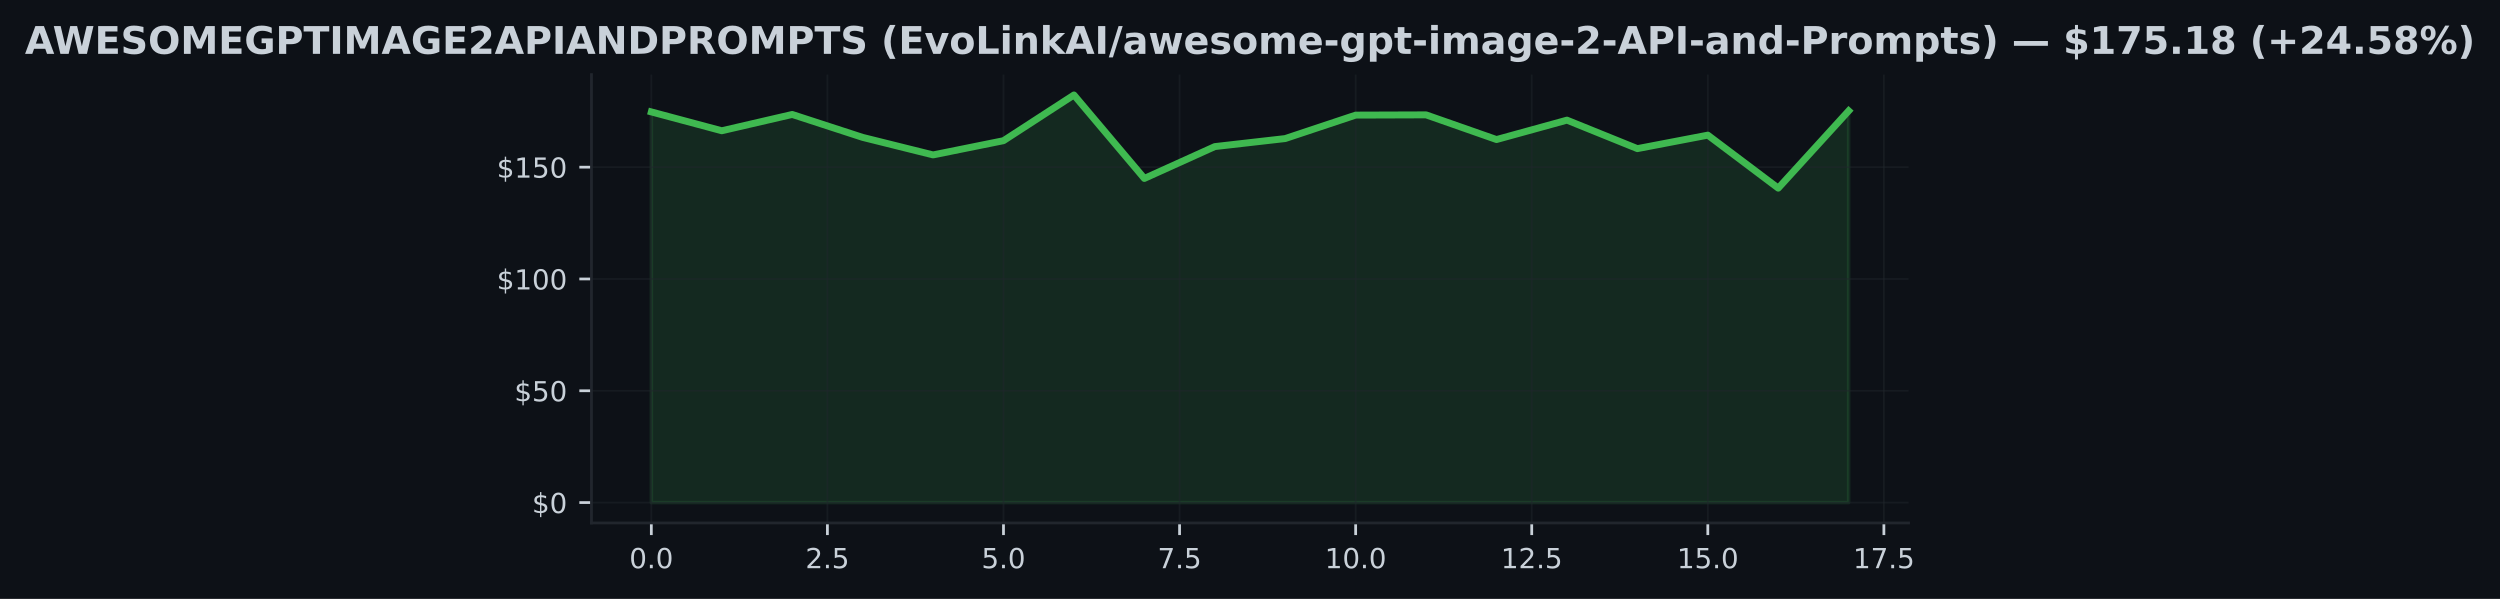
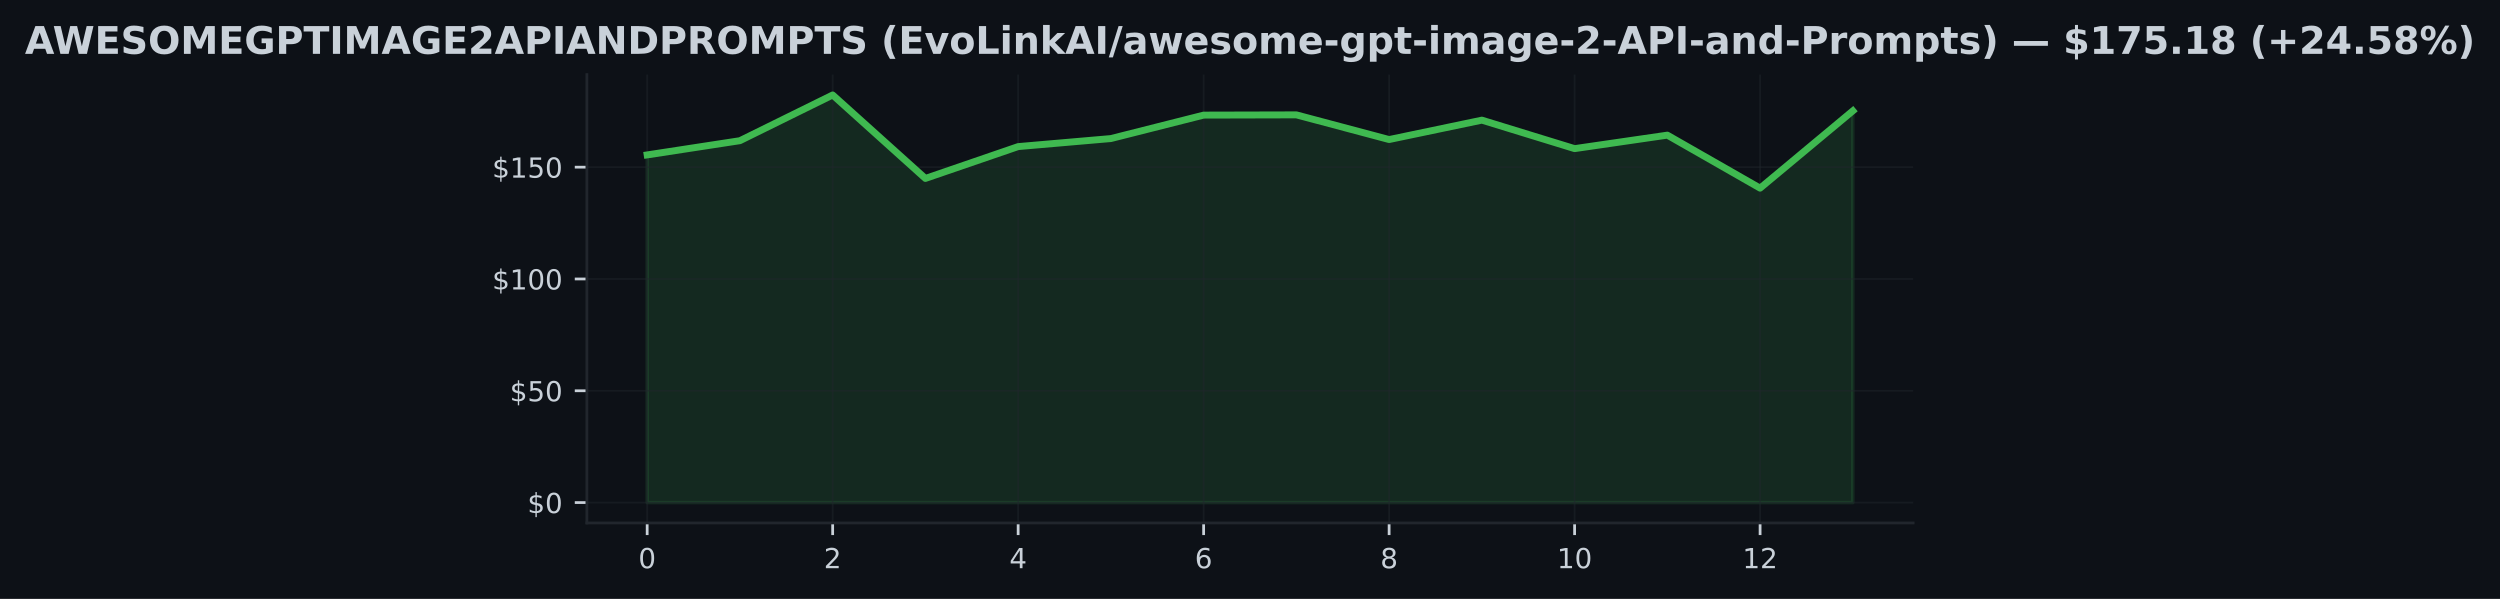
<svg xmlns="http://www.w3.org/2000/svg" xmlns:xlink="http://www.w3.org/1999/xlink" width="722.427pt" height="173.061pt" viewBox="0 0 722.427 173.061" version="1.1">
  <defs>
    <style type="text/css">*{stroke-linejoin: round; stroke-linecap: butt}</style>
  </defs>
  <g id="figure_1">
    <g id="patch_1">
      <path d="M 0 173.061  L 722.427 173.061  L 722.427 0  L 0 0  z " style="fill: #0d1117" />
    </g>
    <g id="axes_1">
      <g id="patch_2">
-         <path d="M 170.915 151.118  L 551.512 151.118  L 551.512 21.558  L 170.915 21.558  z " style="fill: #0d1117" />
+         <path d="M 169.594 151.118  L 552.834 151.118  L 552.834 21.558  L 169.594 21.558  z " style="fill: #0d1117" />
      </g>
      <g id="FillBetweenPolyCollection_1">
        <defs>
-           <path id="m574d845513" d="M 188.215 -27.832  L 188.215 -140.722  L 208.568 -135.275  L 228.921 -139.985  L 249.273 -133.362  L 269.626 -128.296  L 289.979 -132.406  L 310.332 -145.613  L 330.684 -121.499  L 351.037 -130.7  L 371.39 -133.02  L 391.743 -139.798  L 412.095 -139.869  L 432.448 -132.735  L 452.801 -138.344  L 473.154 -130.112  L 493.506 -134.008  L 513.859 -118.694  L 534.212 -141.026  L 534.212 -27.832  L 534.212 -27.832  L 513.859 -27.832  L 493.506 -27.832  L 473.154 -27.832  L 452.801 -27.832  L 432.448 -27.832  L 412.095 -27.832  L 391.743 -27.832  L 371.39 -27.832  L 351.037 -27.832  L 330.684 -27.832  L 310.332 -27.832  L 289.979 -27.832  L 269.626 -27.832  L 249.273 -27.832  L 228.921 -27.832  L 208.568 -27.832  L 188.215 -27.832  z " style="stroke: #3fb950; stroke-opacity: 0.15" />
+           <path id="ma0d5078323" d="M 187.014 -27.832  L 187.014 -128.296  L 213.814 -132.406  L 240.614 -145.613  L 267.414 -121.499  L 294.214 -130.7  L 321.014 -133.02  L 347.814 -139.798  L 374.614 -139.869  L 401.414 -132.735  L 428.214 -138.344  L 455.014 -130.112  L 481.814 -134.008  L 508.614 -118.694  L 535.414 -141.026  L 535.414 -27.832  L 535.414 -27.832  L 508.614 -27.832  L 481.814 -27.832  L 455.014 -27.832  L 428.214 -27.832  L 401.414 -27.832  L 374.614 -27.832  L 347.814 -27.832  L 321.014 -27.832  L 294.214 -27.832  L 267.414 -27.832  L 240.614 -27.832  L 213.814 -27.832  L 187.014 -27.832  z " style="stroke: #3fb950; stroke-opacity: 0.15" />
        </defs>
-         <g clip-path="url(#p01e7128c75)">
-           <use xlink:href="#m574d845513" x="0" y="173.061" style="fill: #3fb950; fill-opacity: 0.15; stroke: #3fb950; stroke-opacity: 0.15" />
+         <g clip-path="url(#pa014345c99)">
+           <use xlink:href="#ma0d5078323" x="0" y="173.061" style="fill: #3fb950; fill-opacity: 0.15; stroke: #3fb950; stroke-opacity: 0.15" />
        </g>
      </g>
      <g id="matplotlib.axis_1">
        <g id="xtick_1">
          <g id="line2d_1">
-             <path d="M 188.215 151.118  L 188.215 21.558  " clip-path="url(#p01e7128c75)" style="fill: none; stroke: #21262d; stroke-opacity: 0.5; stroke-width: 0.5; stroke-linecap: square" />
+             <path d="M 187.014 151.118  L 187.014 21.558  " clip-path="url(#pa014345c99)" style="fill: none; stroke: #21262d; stroke-opacity: 0.5; stroke-width: 0.5; stroke-linecap: square" />
          </g>
          <g id="line2d_2">
            <defs>
-               <path id="m435572d155" d="M 0 0  L 0 3.5  " style="stroke: #c9d1d9; stroke-width: 0.8" />
+               <path id="m5676619107" d="M 0 0  L 0 3.5  " style="stroke: #c9d1d9; stroke-width: 0.8" />
            </defs>
            <g>
-               <use xlink:href="#m435572d155" x="188.215" y="151.118" style="fill: #c9d1d9; stroke: #c9d1d9; stroke-width: 0.8" />
+               <use xlink:href="#m5676619107" x="187.014" y="151.118" style="fill: #c9d1d9; stroke: #c9d1d9; stroke-width: 0.8" />
            </g>
          </g>
          <g id="text_1">
-             <g style="fill: #c9d1d9" transform="translate(181.8539 164.197) scale(0.08 -0.08)">
+             <g style="fill: #c9d1d9" transform="translate(184.4685 164.197) scale(0.08 -0.08)">
              <defs>
                <path id="DejaVuSans-30" d="M 2034 4250  Q 1547 4250 1301 3770  Q 1056 3291 1056 2328  Q 1056 1369 1301 889  Q 1547 409 2034 409  Q 2525 409 2770 889  Q 3016 1369 3016 2328  Q 3016 3291 2770 3770  Q 2525 4250 2034 4250  z M 2034 4750  Q 2819 4750 3233 4129  Q 3647 3509 3647 2328  Q 3647 1150 3233 529  Q 2819 -91 2034 -91  Q 1250 -91 836 529  Q 422 1150 422 2328  Q 422 3509 836 4129  Q 1250 4750 2034 4750  z " transform="scale(0.015625)" />
-                 <path id="DejaVuSans-2e" d="M 684 794  L 1344 794  L 1344 0  L 684 0  L 684 794  z " transform="scale(0.015625)" />
              </defs>
              <use xlink:href="#DejaVuSans-30" />
-               <use xlink:href="#DejaVuSans-2e" transform="translate(63.62305 0)" />
-               <use xlink:href="#DejaVuSans-30" transform="translate(95.41016 0)" />
            </g>
          </g>
        </g>
        <g id="xtick_2">
          <g id="line2d_3">
-             <path d="M 239.097 151.118  L 239.097 21.558  " clip-path="url(#p01e7128c75)" style="fill: none; stroke: #21262d; stroke-opacity: 0.5; stroke-width: 0.5; stroke-linecap: square" />
+             <path d="M 240.614 151.118  L 240.614 21.558  " clip-path="url(#pa014345c99)" style="fill: none; stroke: #21262d; stroke-opacity: 0.5; stroke-width: 0.5; stroke-linecap: square" />
          </g>
          <g id="line2d_4">
            <g>
-               <use xlink:href="#m435572d155" x="239.097" y="151.118" style="fill: #c9d1d9; stroke: #c9d1d9; stroke-width: 0.8" />
+               <use xlink:href="#m5676619107" x="240.614" y="151.118" style="fill: #c9d1d9; stroke: #c9d1d9; stroke-width: 0.8" />
            </g>
          </g>
          <g id="text_2">
-             <g style="fill: #c9d1d9" transform="translate(232.7358 164.197) scale(0.08 -0.08)">
+             <g style="fill: #c9d1d9" transform="translate(238.0685 164.197) scale(0.08 -0.08)">
              <defs>
                <path id="DejaVuSans-32" d="M 1228 531  L 3431 531  L 3431 0  L 469 0  L 469 531  Q 828 903 1448 1529  Q 2069 2156 2228 2338  Q 2531 2678 2651 2914  Q 2772 3150 2772 3378  Q 2772 3750 2511 3984  Q 2250 4219 1831 4219  Q 1534 4219 1204 4116  Q 875 4013 500 3803  L 500 4441  Q 881 4594 1212 4672  Q 1544 4750 1819 4750  Q 2544 4750 2975 4387  Q 3406 4025 3406 3419  Q 3406 3131 3298 2873  Q 3191 2616 2906 2266  Q 2828 2175 2409 1742  Q 1991 1309 1228 531  z " transform="scale(0.015625)" />
-                 <path id="DejaVuSans-35" d="M 691 4666  L 3169 4666  L 3169 4134  L 1269 4134  L 1269 2991  Q 1406 3038 1543 3061  Q 1681 3084 1819 3084  Q 2600 3084 3056 2656  Q 3513 2228 3513 1497  Q 3513 744 3044 326  Q 2575 -91 1722 -91  Q 1428 -91 1123 -41  Q 819 9 494 109  L 494 744  Q 775 591 1075 516  Q 1375 441 1709 441  Q 2250 441 2565 725  Q 2881 1009 2881 1497  Q 2881 1984 2565 2268  Q 2250 2553 1709 2553  Q 1456 2553 1204 2497  Q 953 2441 691 2322  L 691 4666  z " transform="scale(0.015625)" />
              </defs>
              <use xlink:href="#DejaVuSans-32" />
-               <use xlink:href="#DejaVuSans-2e" transform="translate(63.62305 0)" />
-               <use xlink:href="#DejaVuSans-35" transform="translate(95.41016 0)" />
            </g>
          </g>
        </g>
        <g id="xtick_3">
          <g id="line2d_5">
-             <path d="M 289.979 151.118  L 289.979 21.558  " clip-path="url(#p01e7128c75)" style="fill: none; stroke: #21262d; stroke-opacity: 0.5; stroke-width: 0.5; stroke-linecap: square" />
+             <path d="M 294.214 151.118  L 294.214 21.558  " clip-path="url(#pa014345c99)" style="fill: none; stroke: #21262d; stroke-opacity: 0.5; stroke-width: 0.5; stroke-linecap: square" />
          </g>
          <g id="line2d_6">
            <g>
-               <use xlink:href="#m435572d155" x="289.979" y="151.118" style="fill: #c9d1d9; stroke: #c9d1d9; stroke-width: 0.8" />
+               <use xlink:href="#m5676619107" x="294.214" y="151.118" style="fill: #c9d1d9; stroke: #c9d1d9; stroke-width: 0.8" />
            </g>
          </g>
          <g id="text_3">
-             <g style="fill: #c9d1d9" transform="translate(283.6177 164.197) scale(0.08 -0.08)">
-               <use xlink:href="#DejaVuSans-35" />
-               <use xlink:href="#DejaVuSans-2e" transform="translate(63.62305 0)" />
-               <use xlink:href="#DejaVuSans-30" transform="translate(95.41016 0)" />
+             <g style="fill: #c9d1d9" transform="translate(291.6685 164.197) scale(0.08 -0.08)">
+               <defs>
+                 <path id="DejaVuSans-34" d="M 2419 4116  L 825 1625  L 2419 1625  L 2419 4116  z M 2253 4666  L 3047 4666  L 3047 1625  L 3713 1625  L 3713 1100  L 3047 1100  L 3047 0  L 2419 0  L 2419 1100  L 313 1100  L 313 1709  L 2253 4666  z " transform="scale(0.015625)" />
+               </defs>
+               <use xlink:href="#DejaVuSans-34" />
            </g>
          </g>
        </g>
        <g id="xtick_4">
          <g id="line2d_7">
-             <path d="M 340.861 151.118  L 340.861 21.558  " clip-path="url(#p01e7128c75)" style="fill: none; stroke: #21262d; stroke-opacity: 0.5; stroke-width: 0.5; stroke-linecap: square" />
+             <path d="M 347.814 151.118  L 347.814 21.558  " clip-path="url(#pa014345c99)" style="fill: none; stroke: #21262d; stroke-opacity: 0.5; stroke-width: 0.5; stroke-linecap: square" />
          </g>
          <g id="line2d_8">
            <g>
-               <use xlink:href="#m435572d155" x="340.861" y="151.118" style="fill: #c9d1d9; stroke: #c9d1d9; stroke-width: 0.8" />
+               <use xlink:href="#m5676619107" x="347.814" y="151.118" style="fill: #c9d1d9; stroke: #c9d1d9; stroke-width: 0.8" />
            </g>
          </g>
          <g id="text_4">
-             <g style="fill: #c9d1d9" transform="translate(334.4995 164.197) scale(0.08 -0.08)">
-               <defs>
-                 <path id="DejaVuSans-37" d="M 525 4666  L 3525 4666  L 3525 4397  L 1831 0  L 1172 0  L 2766 4134  L 525 4134  L 525 4666  z " transform="scale(0.015625)" />
-               </defs>
-               <use xlink:href="#DejaVuSans-37" />
-               <use xlink:href="#DejaVuSans-2e" transform="translate(63.62305 0)" />
-               <use xlink:href="#DejaVuSans-35" transform="translate(95.41016 0)" />
+             <g style="fill: #c9d1d9" transform="translate(345.2685 164.197) scale(0.08 -0.08)">
+               <defs>
+                 <path id="DejaVuSans-36" d="M 2113 2584  Q 1688 2584 1439 2293  Q 1191 2003 1191 1497  Q 1191 994 1439 701  Q 1688 409 2113 409  Q 2538 409 2786 701  Q 3034 994 3034 1497  Q 3034 2003 2786 2293  Q 2538 2584 2113 2584  z M 3366 4563  L 3366 3988  Q 3128 4100 2886 4159  Q 2644 4219 2406 4219  Q 1781 4219 1451 3797  Q 1122 3375 1075 2522  Q 1259 2794 1537 2939  Q 1816 3084 2150 3084  Q 2853 3084 3261 2657  Q 3669 2231 3669 1497  Q 3669 778 3244 343  Q 2819 -91 2113 -91  Q 1303 -91 875 529  Q 447 1150 447 2328  Q 447 3434 972 4092  Q 1497 4750 2381 4750  Q 2619 4750 2861 4703  Q 3103 4656 3366 4563  z " transform="scale(0.015625)" />
+               </defs>
+               <use xlink:href="#DejaVuSans-36" />
            </g>
          </g>
        </g>
        <g id="xtick_5">
          <g id="line2d_9">
-             <path d="M 391.743 151.118  L 391.743 21.558  " clip-path="url(#p01e7128c75)" style="fill: none; stroke: #21262d; stroke-opacity: 0.5; stroke-width: 0.5; stroke-linecap: square" />
+             <path d="M 401.414 151.118  L 401.414 21.558  " clip-path="url(#pa014345c99)" style="fill: none; stroke: #21262d; stroke-opacity: 0.5; stroke-width: 0.5; stroke-linecap: square" />
          </g>
          <g id="line2d_10">
            <g>
-               <use xlink:href="#m435572d155" x="391.743" y="151.118" style="fill: #c9d1d9; stroke: #c9d1d9; stroke-width: 0.8" />
+               <use xlink:href="#m5676619107" x="401.414" y="151.118" style="fill: #c9d1d9; stroke: #c9d1d9; stroke-width: 0.8" />
            </g>
          </g>
          <g id="text_5">
-             <g style="fill: #c9d1d9" transform="translate(382.8364 164.197) scale(0.08 -0.08)">
+             <g style="fill: #c9d1d9" transform="translate(398.8685 164.197) scale(0.08 -0.08)">
+               <defs>
+                 <path id="DejaVuSans-38" d="M 2034 2216  Q 1584 2216 1326 1975  Q 1069 1734 1069 1313  Q 1069 891 1326 650  Q 1584 409 2034 409  Q 2484 409 2743 651  Q 3003 894 3003 1313  Q 3003 1734 2745 1975  Q 2488 2216 2034 2216  z M 1403 2484  Q 997 2584 770 2862  Q 544 3141 544 3541  Q 544 4100 942 4425  Q 1341 4750 2034 4750  Q 2731 4750 3128 4425  Q 3525 4100 3525 3541  Q 3525 3141 3298 2862  Q 3072 2584 2669 2484  Q 3125 2378 3379 2068  Q 3634 1759 3634 1313  Q 3634 634 3220 271  Q 2806 -91 2034 -91  Q 1263 -91 848 271  Q 434 634 434 1313  Q 434 1759 690 2068  Q 947 2378 1403 2484  z M 1172 3481  Q 1172 3119 1398 2916  Q 1625 2713 2034 2713  Q 2441 2713 2670 2916  Q 2900 3119 2900 3481  Q 2900 3844 2670 4047  Q 2441 4250 2034 4250  Q 1625 4250 1398 4047  Q 1172 3844 1172 3481  z " transform="scale(0.015625)" />
+               </defs>
+               <use xlink:href="#DejaVuSans-38" />
+             </g>
+           </g>
+         </g>
+         <g id="xtick_6">
+           <g id="line2d_11">
+             <path d="M 455.014 151.118  L 455.014 21.558  " clip-path="url(#pa014345c99)" style="fill: none; stroke: #21262d; stroke-opacity: 0.5; stroke-width: 0.5; stroke-linecap: square" />
+           </g>
+           <g id="line2d_12">
+             <g>
+               <use xlink:href="#m5676619107" x="455.014" y="151.118" style="fill: #c9d1d9; stroke: #c9d1d9; stroke-width: 0.8" />
+             </g>
+           </g>
+           <g id="text_6">
+             <g style="fill: #c9d1d9" transform="translate(449.9235 164.197) scale(0.08 -0.08)">
              <defs>
                <path id="DejaVuSans-31" d="M 794 531  L 1825 531  L 1825 4091  L 703 3866  L 703 4441  L 1819 4666  L 2450 4666  L 2450 531  L 3481 531  L 3481 0  L 794 0  L 794 531  z " transform="scale(0.015625)" />
              </defs>
              <use xlink:href="#DejaVuSans-31" />
              <use xlink:href="#DejaVuSans-30" transform="translate(63.62305 0)" />
-               <use xlink:href="#DejaVuSans-2e" transform="translate(127.2461 0)" />
-               <use xlink:href="#DejaVuSans-30" transform="translate(159.0332 0)" />
-             </g>
-           </g>
-         </g>
-         <g id="xtick_6">
-           <g id="line2d_11">
-             <path d="M 442.624 151.118  L 442.624 21.558  " clip-path="url(#p01e7128c75)" style="fill: none; stroke: #21262d; stroke-opacity: 0.5; stroke-width: 0.5; stroke-linecap: square" />
-           </g>
-           <g id="line2d_12">
-             <g>
-               <use xlink:href="#m435572d155" x="442.624" y="151.118" style="fill: #c9d1d9; stroke: #c9d1d9; stroke-width: 0.8" />
-             </g>
-           </g>
-           <g id="text_6">
-             <g style="fill: #c9d1d9" transform="translate(433.7182 164.197) scale(0.08 -0.08)">
+             </g>
+           </g>
+         </g>
+         <g id="xtick_7">
+           <g id="line2d_13">
+             <path d="M 508.614 151.118  L 508.614 21.558  " clip-path="url(#pa014345c99)" style="fill: none; stroke: #21262d; stroke-opacity: 0.5; stroke-width: 0.5; stroke-linecap: square" />
+           </g>
+           <g id="line2d_14">
+             <g>
+               <use xlink:href="#m5676619107" x="508.614" y="151.118" style="fill: #c9d1d9; stroke: #c9d1d9; stroke-width: 0.8" />
+             </g>
+           </g>
+           <g id="text_7">
+             <g style="fill: #c9d1d9" transform="translate(503.5235 164.197) scale(0.08 -0.08)">
              <use xlink:href="#DejaVuSans-31" />
              <use xlink:href="#DejaVuSans-32" transform="translate(63.62305 0)" />
-               <use xlink:href="#DejaVuSans-2e" transform="translate(127.2461 0)" />
-               <use xlink:href="#DejaVuSans-35" transform="translate(159.0332 0)" />
-             </g>
-           </g>
-         </g>
-         <g id="xtick_7">
-           <g id="line2d_13">
-             <path d="M 493.506 151.118  L 493.506 21.558  " clip-path="url(#p01e7128c75)" style="fill: none; stroke: #21262d; stroke-opacity: 0.5; stroke-width: 0.5; stroke-linecap: square" />
-           </g>
-           <g id="line2d_14">
-             <g>
-               <use xlink:href="#m435572d155" x="493.506" y="151.118" style="fill: #c9d1d9; stroke: #c9d1d9; stroke-width: 0.8" />
-             </g>
-           </g>
-           <g id="text_7">
-             <g style="fill: #c9d1d9" transform="translate(484.6001 164.197) scale(0.08 -0.08)">
-               <use xlink:href="#DejaVuSans-31" />
-               <use xlink:href="#DejaVuSans-35" transform="translate(63.62305 0)" />
-               <use xlink:href="#DejaVuSans-2e" transform="translate(127.2461 0)" />
-               <use xlink:href="#DejaVuSans-30" transform="translate(159.0332 0)" />
-             </g>
-           </g>
-         </g>
-         <g id="xtick_8">
-           <g id="line2d_15">
-             <path d="M 544.388 151.118  L 544.388 21.558  " clip-path="url(#p01e7128c75)" style="fill: none; stroke: #21262d; stroke-opacity: 0.5; stroke-width: 0.5; stroke-linecap: square" />
-           </g>
-           <g id="line2d_16">
-             <g>
-               <use xlink:href="#m435572d155" x="544.388" y="151.118" style="fill: #c9d1d9; stroke: #c9d1d9; stroke-width: 0.8" />
-             </g>
-           </g>
-           <g id="text_8">
-             <g style="fill: #c9d1d9" transform="translate(535.482 164.197) scale(0.08 -0.08)">
-               <use xlink:href="#DejaVuSans-31" />
-               <use xlink:href="#DejaVuSans-37" transform="translate(63.62305 0)" />
-               <use xlink:href="#DejaVuSans-2e" transform="translate(127.2461 0)" />
-               <use xlink:href="#DejaVuSans-35" transform="translate(159.0332 0)" />
            </g>
          </g>
        </g>
      </g>
      <g id="matplotlib.axis_2">
        <g id="ytick_1">
-           <g id="line2d_17">
-             <path d="M 170.915 145.229  L 551.512 145.229  " clip-path="url(#p01e7128c75)" style="fill: none; stroke: #21262d; stroke-opacity: 0.5; stroke-width: 0.5; stroke-linecap: square" />
-           </g>
-           <g id="line2d_18">
+           <g id="line2d_15">
+             <path d="M 169.594 145.229  L 552.834 145.229  " clip-path="url(#pa014345c99)" style="fill: none; stroke: #21262d; stroke-opacity: 0.5; stroke-width: 0.5; stroke-linecap: square" />
+           </g>
+           <g id="line2d_16">
            <defs>
-               <path id="m27a4ce17ed" d="M 0 0  L -3.5 0  " style="stroke: #c9d1d9; stroke-width: 0.8" />
+               <path id="m5f243ca59c" d="M 0 0  L -3.5 0  " style="stroke: #c9d1d9; stroke-width: 0.8" />
            </defs>
            <g>
-               <use xlink:href="#m27a4ce17ed" x="170.915" y="145.229" style="fill: #c9d1d9; stroke: #c9d1d9; stroke-width: 0.8" />
-             </g>
-           </g>
-           <g id="text_9">
-             <g style="fill: #c9d1d9" transform="translate(153.7354 148.2686) scale(0.08 -0.08)">
+               <use xlink:href="#m5f243ca59c" x="169.594" y="145.229" style="fill: #c9d1d9; stroke: #c9d1d9; stroke-width: 0.8" />
+             </g>
+           </g>
+           <g id="text_8">
+             <g style="fill: #c9d1d9" transform="translate(152.4135 148.2686) scale(0.08 -0.08)">
              <defs>
                <path id="DejaVuSans-24" d="M 2163 -941  L 1850 -941  L 1847 0  Q 1519 6 1191 76  Q 863 147 531 288  L 531 850  Q 850 650 1176 548  Q 1503 447 1850 444  L 1850 1869  Q 1159 1981 845 2250  Q 531 2519 531 2988  Q 531 3497 872 3790  Q 1213 4084 1850 4128  L 1850 4863  L 2163 4863  L 2163 4138  Q 2453 4125 2725 4076  Q 2997 4028 3256 3944  L 3256 3397  Q 2997 3528 2723 3600  Q 2450 3672 2163 3684  L 2163 2350  Q 2872 2241 3206 1959  Q 3541 1678 3541 1191  Q 3541 663 3186 358  Q 2831 53 2163 6  L 2163 -941  z M 1850 2406  L 1850 3688  Q 1488 3647 1297 3481  Q 1106 3316 1106 3041  Q 1106 2772 1282 2622  Q 1459 2472 1850 2406  z M 2163 1806  L 2163 453  Q 2559 506 2761 678  Q 2963 850 2963 1131  Q 2963 1406 2770 1568  Q 2578 1731 2163 1806  z " transform="scale(0.015625)" />
              </defs>
              <use xlink:href="#DejaVuSans-24" />
              <use xlink:href="#DejaVuSans-30" transform="translate(63.62305 0)" />
            </g>
          </g>
        </g>
        <g id="ytick_2">
-           <g id="line2d_19">
-             <path d="M 170.915 112.921  L 551.512 112.921  " clip-path="url(#p01e7128c75)" style="fill: none; stroke: #21262d; stroke-opacity: 0.5; stroke-width: 0.5; stroke-linecap: square" />
-           </g>
-           <g id="line2d_20">
-             <g>
-               <use xlink:href="#m27a4ce17ed" x="170.915" y="112.921" style="fill: #c9d1d9; stroke: #c9d1d9; stroke-width: 0.8" />
-             </g>
-           </g>
-           <g id="text_10">
-             <g style="fill: #c9d1d9" transform="translate(148.6454 115.9606) scale(0.08 -0.08)">
+           <g id="line2d_17">
+             <path d="M 169.594 112.921  L 552.834 112.921  " clip-path="url(#pa014345c99)" style="fill: none; stroke: #21262d; stroke-opacity: 0.5; stroke-width: 0.5; stroke-linecap: square" />
+           </g>
+           <g id="line2d_18">
+             <g>
+               <use xlink:href="#m5f243ca59c" x="169.594" y="112.921" style="fill: #c9d1d9; stroke: #c9d1d9; stroke-width: 0.8" />
+             </g>
+           </g>
+           <g id="text_9">
+             <g style="fill: #c9d1d9" transform="translate(147.3235 115.9606) scale(0.08 -0.08)">
+               <defs>
+                 <path id="DejaVuSans-35" d="M 691 4666  L 3169 4666  L 3169 4134  L 1269 4134  L 1269 2991  Q 1406 3038 1543 3061  Q 1681 3084 1819 3084  Q 2600 3084 3056 2656  Q 3513 2228 3513 1497  Q 3513 744 3044 326  Q 2575 -91 1722 -91  Q 1428 -91 1123 -41  Q 819 9 494 109  L 494 744  Q 775 591 1075 516  Q 1375 441 1709 441  Q 2250 441 2565 725  Q 2881 1009 2881 1497  Q 2881 1984 2565 2268  Q 2250 2553 1709 2553  Q 1456 2553 1204 2497  Q 953 2441 691 2322  L 691 4666  z " transform="scale(0.015625)" />
+               </defs>
              <use xlink:href="#DejaVuSans-24" />
              <use xlink:href="#DejaVuSans-35" transform="translate(63.62305 0)" />
              <use xlink:href="#DejaVuSans-30" transform="translate(127.2461 0)" />
            </g>
          </g>
        </g>
        <g id="ytick_3">
-           <g id="line2d_21">
-             <path d="M 170.915 80.613  L 551.512 80.613  " clip-path="url(#p01e7128c75)" style="fill: none; stroke: #21262d; stroke-opacity: 0.5; stroke-width: 0.5; stroke-linecap: square" />
-           </g>
-           <g id="line2d_22">
-             <g>
-               <use xlink:href="#m27a4ce17ed" x="170.915" y="80.613" style="fill: #c9d1d9; stroke: #c9d1d9; stroke-width: 0.8" />
-             </g>
-           </g>
-           <g id="text_11">
-             <g style="fill: #c9d1d9" transform="translate(143.5554 83.65269) scale(0.08 -0.08)">
+           <g id="line2d_19">
+             <path d="M 169.594 80.613  L 552.834 80.613  " clip-path="url(#pa014345c99)" style="fill: none; stroke: #21262d; stroke-opacity: 0.5; stroke-width: 0.5; stroke-linecap: square" />
+           </g>
+           <g id="line2d_20">
+             <g>
+               <use xlink:href="#m5f243ca59c" x="169.594" y="80.613" style="fill: #c9d1d9; stroke: #c9d1d9; stroke-width: 0.8" />
+             </g>
+           </g>
+           <g id="text_10">
+             <g style="fill: #c9d1d9" transform="translate(142.2335 83.65269) scale(0.08 -0.08)">
              <use xlink:href="#DejaVuSans-24" />
              <use xlink:href="#DejaVuSans-31" transform="translate(63.62305 0)" />
              <use xlink:href="#DejaVuSans-30" transform="translate(127.2461 0)" />
              <use xlink:href="#DejaVuSans-30" transform="translate(190.8691 0)" />
            </g>
          </g>
        </g>
        <g id="ytick_4">
-           <g id="line2d_23">
-             <path d="M 170.915 48.305  L 551.512 48.305  " clip-path="url(#p01e7128c75)" style="fill: none; stroke: #21262d; stroke-opacity: 0.5; stroke-width: 0.5; stroke-linecap: square" />
-           </g>
-           <g id="line2d_24">
-             <g>
-               <use xlink:href="#m27a4ce17ed" x="170.915" y="48.305" style="fill: #c9d1d9; stroke: #c9d1d9; stroke-width: 0.8" />
-             </g>
-           </g>
-           <g id="text_12">
-             <g style="fill: #c9d1d9" transform="translate(143.5554 51.34475) scale(0.08 -0.08)">
+           <g id="line2d_21">
+             <path d="M 169.594 48.305  L 552.834 48.305  " clip-path="url(#pa014345c99)" style="fill: none; stroke: #21262d; stroke-opacity: 0.5; stroke-width: 0.5; stroke-linecap: square" />
+           </g>
+           <g id="line2d_22">
+             <g>
+               <use xlink:href="#m5f243ca59c" x="169.594" y="48.305" style="fill: #c9d1d9; stroke: #c9d1d9; stroke-width: 0.8" />
+             </g>
+           </g>
+           <g id="text_11">
+             <g style="fill: #c9d1d9" transform="translate(142.2335 51.34475) scale(0.08 -0.08)">
              <use xlink:href="#DejaVuSans-24" />
              <use xlink:href="#DejaVuSans-31" transform="translate(63.62305 0)" />
              <use xlink:href="#DejaVuSans-35" transform="translate(127.2461 0)" />
              <use xlink:href="#DejaVuSans-30" transform="translate(190.8691 0)" />
            </g>
          </g>
        </g>
      </g>
-       <g id="line2d_25">
-         <path d="M 188.215 32.339  L 208.568 37.786  L 228.921 33.075  L 249.273 39.699  L 269.626 44.764  L 289.979 40.655  L 310.332 27.447  L 330.684 51.562  L 351.037 42.361  L 371.39 40.041  L 391.743 33.263  L 412.095 33.192  L 432.448 40.325  L 452.801 34.717  L 473.154 42.949  L 493.506 39.052  L 513.859 54.366  L 534.212 32.035  " clip-path="url(#p01e7128c75)" style="fill: none; stroke: #3fb950; stroke-width: 2; stroke-linecap: square" />
+       <g id="line2d_23">
+         <path d="M 187.014 44.764  L 213.814 40.655  L 240.614 27.447  L 267.414 51.562  L 294.214 42.361  L 321.014 40.041  L 347.814 33.263  L 374.614 33.192  L 401.414 40.325  L 428.214 34.717  L 455.014 42.949  L 481.814 39.052  L 508.614 54.366  L 535.414 32.035  " clip-path="url(#pa014345c99)" style="fill: none; stroke: #3fb950; stroke-width: 2; stroke-linecap: square" />
      </g>
      <g id="patch_3">
-         <path d="M 170.915 151.118  L 170.915 21.558  " style="fill: none; stroke: #21262d; stroke-width: 0.8; stroke-linejoin: miter; stroke-linecap: square" />
+         <path d="M 169.594 151.118  L 169.594 21.558  " style="fill: none; stroke: #21262d; stroke-width: 0.8; stroke-linejoin: miter; stroke-linecap: square" />
      </g>
      <g id="patch_4">
-         <path d="M 170.915 151.118  L 551.512 151.118  " style="fill: none; stroke: #21262d; stroke-width: 0.8; stroke-linejoin: miter; stroke-linecap: square" />
-       </g>
-       <g id="text_13">
+         <path d="M 169.594 151.118  L 552.834 151.118  " style="fill: none; stroke: #21262d; stroke-width: 0.8; stroke-linejoin: miter; stroke-linecap: square" />
+       </g>
+       <g id="text_12">
        <g style="fill: #c9d1d9" transform="translate(7.2 15.55828) scale(0.11 -0.11)">
          <defs>
            <path id="DejaVuSans-Bold-41" d="M 3419 850  L 1538 850  L 1241 0  L 31 0  L 1759 4666  L 3194 4666  L 4922 0  L 3713 0  L 3419 850  z M 1838 1716  L 3116 1716  L 2478 3572  L 1838 1716  z " transform="scale(0.015625)" />
            <path id="DejaVuSans-Bold-57" d="M 191 4666  L 1344 4666  L 2150 1275  L 2950 4666  L 4109 4666  L 4909 1275  L 5716 4666  L 6859 4666  L 5759 0  L 4372 0  L 3525 3547  L 2688 0  L 1300 0  L 191 4666  z " transform="scale(0.015625)" />
            <path id="DejaVuSans-Bold-45" d="M 588 4666  L 3834 4666  L 3834 3756  L 1791 3756  L 1791 2888  L 3713 2888  L 3713 1978  L 1791 1978  L 1791 909  L 3903 909  L 3903 0  L 588 0  L 588 4666  z " transform="scale(0.015625)" />
            <path id="DejaVuSans-Bold-53" d="M 3834 4519  L 3834 3531  Q 3450 3703 3084 3790  Q 2719 3878 2394 3878  Q 1963 3878 1756 3759  Q 1550 3641 1550 3391  Q 1550 3203 1689 3098  Q 1828 2994 2194 2919  L 2706 2816  Q 3484 2659 3812 2340  Q 4141 2022 4141 1434  Q 4141 663 3683 286  Q 3225 -91 2284 -91  Q 1841 -91 1394 -6  Q 947 78 500 244  L 500 1259  Q 947 1022 1364 901  Q 1781 781 2169 781  Q 2563 781 2772 912  Q 2981 1044 2981 1288  Q 2981 1506 2839 1625  Q 2697 1744 2272 1838  L 1806 1941  Q 1106 2091 782 2419  Q 459 2747 459 3303  Q 459 4000 909 4375  Q 1359 4750 2203 4750  Q 2588 4750 2994 4692  Q 3400 4634 3834 4519  z " transform="scale(0.015625)" />
            <path id="DejaVuSans-Bold-4f" d="M 2719 3878  Q 2169 3878 1866 3472  Q 1563 3066 1563 2328  Q 1563 1594 1866 1187  Q 2169 781 2719 781  Q 3272 781 3575 1187  Q 3878 1594 3878 2328  Q 3878 3066 3575 3472  Q 3272 3878 2719 3878  z M 2719 4750  Q 3844 4750 4481 4106  Q 5119 3463 5119 2328  Q 5119 1197 4481 553  Q 3844 -91 2719 -91  Q 1597 -91 958 553  Q 319 1197 319 2328  Q 319 3463 958 4106  Q 1597 4750 2719 4750  z " transform="scale(0.015625)" />
            <path id="DejaVuSans-Bold-4d" d="M 588 4666  L 2119 4666  L 3181 2169  L 4250 4666  L 5778 4666  L 5778 0  L 4641 0  L 4641 3413  L 3566 897  L 2803 897  L 1728 3413  L 1728 0  L 588 0  L 588 4666  z " transform="scale(0.015625)" />
            <path id="DejaVuSans-Bold-47" d="M 4781 347  Q 4331 128 3847 18  Q 3363 -91 2847 -91  Q 1681 -91 1000 561  Q 319 1213 319 2328  Q 319 3456 1012 4103  Q 1706 4750 2913 4750  Q 3378 4750 3804 4662  Q 4231 4575 4609 4403  L 4609 3438  Q 4219 3659 3833 3768  Q 3447 3878 3059 3878  Q 2341 3878 1952 3476  Q 1563 3075 1563 2328  Q 1563 1588 1938 1184  Q 2313 781 3003 781  Q 3191 781 3352 804  Q 3513 828 3641 878  L 3641 1784  L 2906 1784  L 2906 2591  L 4781 2591  L 4781 347  z " transform="scale(0.015625)" />
            <path id="DejaVuSans-Bold-50" d="M 588 4666  L 2584 4666  Q 3475 4666 3951 4270  Q 4428 3875 4428 3144  Q 4428 2409 3951 2014  Q 3475 1619 2584 1619  L 1791 1619  L 1791 0  L 588 0  L 588 4666  z M 1791 3794  L 1791 2491  L 2456 2491  Q 2806 2491 2997 2661  Q 3188 2831 3188 3144  Q 3188 3456 2997 3625  Q 2806 3794 2456 3794  L 1791 3794  z " transform="scale(0.015625)" />
            <path id="DejaVuSans-Bold-54" d="M 31 4666  L 4331 4666  L 4331 3756  L 2784 3756  L 2784 0  L 1581 0  L 1581 3756  L 31 3756  L 31 4666  z " transform="scale(0.015625)" />
            <path id="DejaVuSans-Bold-49" d="M 588 4666  L 1791 4666  L 1791 0  L 588 0  L 588 4666  z " transform="scale(0.015625)" />
            <path id="DejaVuSans-Bold-32" d="M 1844 884  L 3897 884  L 3897 0  L 506 0  L 506 884  L 2209 2388  Q 2438 2594 2547 2791  Q 2656 2988 2656 3200  Q 2656 3528 2436 3728  Q 2216 3928 1850 3928  Q 1569 3928 1234 3808  Q 900 3688 519 3450  L 519 4475  Q 925 4609 1322 4679  Q 1719 4750 2100 4750  Q 2938 4750 3402 4381  Q 3866 4013 3866 3353  Q 3866 2972 3669 2642  Q 3472 2313 2841 1759  L 1844 884  z " transform="scale(0.015625)" />
            <path id="DejaVuSans-Bold-4e" d="M 588 4666  L 1931 4666  L 3628 1466  L 3628 4666  L 4769 4666  L 4769 0  L 3425 0  L 1728 3200  L 1728 0  L 588 0  L 588 4666  z " transform="scale(0.015625)" />
            <path id="DejaVuSans-Bold-44" d="M 1791 3756  L 1791 909  L 2222 909  Q 2959 909 3348 1275  Q 3738 1641 3738 2338  Q 3738 3031 3350 3393  Q 2963 3756 2222 3756  L 1791 3756  z M 588 4666  L 1856 4666  Q 2919 4666 3439 4514  Q 3959 4363 4331 4000  Q 4659 3684 4818 3271  Q 4978 2859 4978 2338  Q 4978 1809 4818 1395  Q 4659 981 4331 666  Q 3956 303 3431 151  Q 2906 0 1856 0  L 588 0  L 588 4666  z " transform="scale(0.015625)" />
            <path id="DejaVuSans-Bold-52" d="M 2297 2597  Q 2675 2597 2839 2737  Q 3003 2878 3003 3200  Q 3003 3519 2839 3656  Q 2675 3794 2297 3794  L 1791 3794  L 1791 2597  L 2297 2597  z M 1791 1766  L 1791 0  L 588 0  L 588 4666  L 2425 4666  Q 3347 4666 3776 4356  Q 4206 4047 4206 3378  Q 4206 2916 3982 2619  Q 3759 2322 3309 2181  Q 3556 2125 3751 1926  Q 3947 1728 4147 1325  L 4800 0  L 3519 0  L 2950 1159  Q 2778 1509 2601 1637  Q 2425 1766 2131 1766  L 1791 1766  z " transform="scale(0.015625)" />
            <path id="DejaVuSans-Bold-20" transform="scale(0.015625)" />
            <path id="DejaVuSans-Bold-28" d="M 2413 -844  L 1484 -844  Q 1006 -72 778 623  Q 550 1319 550 2003  Q 550 2688 779 3389  Q 1009 4091 1484 4856  L 2413 4856  Q 2013 4116 1813 3408  Q 1613 2700 1613 2009  Q 1613 1319 1811 609  Q 2009 -100 2413 -844  z " transform="scale(0.015625)" />
            <path id="DejaVuSans-Bold-76" d="M 97 3500  L 1216 3500  L 2088 1081  L 2956 3500  L 4078 3500  L 2700 0  L 1472 0  L 97 3500  z " transform="scale(0.015625)" />
            <path id="DejaVuSans-Bold-6f" d="M 2203 2784  Q 1831 2784 1636 2517  Q 1441 2250 1441 1747  Q 1441 1244 1636 976  Q 1831 709 2203 709  Q 2569 709 2762 976  Q 2956 1244 2956 1747  Q 2956 2250 2762 2517  Q 2569 2784 2203 2784  z M 2203 3584  Q 3106 3584 3614 3096  Q 4122 2609 4122 1747  Q 4122 884 3614 396  Q 3106 -91 2203 -91  Q 1297 -91 786 396  Q 275 884 275 1747  Q 275 2609 786 3096  Q 1297 3584 2203 3584  z " transform="scale(0.015625)" />
            <path id="DejaVuSans-Bold-4c" d="M 588 4666  L 1791 4666  L 1791 909  L 3903 909  L 3903 0  L 588 0  L 588 4666  z " transform="scale(0.015625)" />
            <path id="DejaVuSans-Bold-69" d="M 538 3500  L 1656 3500  L 1656 0  L 538 0  L 538 3500  z M 538 4863  L 1656 4863  L 1656 3950  L 538 3950  L 538 4863  z " transform="scale(0.015625)" />
            <path id="DejaVuSans-Bold-6e" d="M 4056 2131  L 4056 0  L 2931 0  L 2931 347  L 2931 1631  Q 2931 2084 2911 2256  Q 2891 2428 2841 2509  Q 2775 2619 2662 2680  Q 2550 2741 2406 2741  Q 2056 2741 1856 2470  Q 1656 2200 1656 1722  L 1656 0  L 538 0  L 538 3500  L 1656 3500  L 1656 2988  Q 1909 3294 2193 3439  Q 2478 3584 2822 3584  Q 3428 3584 3742 3212  Q 4056 2841 4056 2131  z " transform="scale(0.015625)" />
            <path id="DejaVuSans-Bold-6b" d="M 538 4863  L 1656 4863  L 1656 2216  L 2944 3500  L 4244 3500  L 2534 1894  L 4378 0  L 3022 0  L 1656 1459  L 1656 0  L 538 0  L 538 4863  z " transform="scale(0.015625)" />
            <path id="DejaVuSans-Bold-2f" d="M 1644 4666  L 2338 4666  L 691 -594  L 0 -594  L 1644 4666  z " transform="scale(0.015625)" />
            <path id="DejaVuSans-Bold-61" d="M 2106 1575  Q 1756 1575 1579 1456  Q 1403 1338 1403 1106  Q 1403 894 1545 773  Q 1688 653 1941 653  Q 2256 653 2472 879  Q 2688 1106 2688 1447  L 2688 1575  L 2106 1575  z M 3816 1997  L 3816 0  L 2688 0  L 2688 519  Q 2463 200 2181 54  Q 1900 -91 1497 -91  Q 953 -91 614 226  Q 275 544 275 1050  Q 275 1666 698 1953  Q 1122 2241 2028 2241  L 2688 2241  L 2688 2328  Q 2688 2594 2478 2717  Q 2269 2841 1825 2841  Q 1466 2841 1156 2769  Q 847 2697 581 2553  L 581 3406  Q 941 3494 1303 3539  Q 1666 3584 2028 3584  Q 2975 3584 3395 3211  Q 3816 2838 3816 1997  z " transform="scale(0.015625)" />
            <path id="DejaVuSans-Bold-77" d="M 225 3500  L 1313 3500  L 1900 1088  L 2491 3500  L 3425 3500  L 4013 1113  L 4603 3500  L 5691 3500  L 4769 0  L 3547 0  L 2956 2406  L 2369 0  L 1147 0  L 225 3500  z " transform="scale(0.015625)" />
            <path id="DejaVuSans-Bold-65" d="M 4031 1759  L 4031 1441  L 1416 1441  Q 1456 1047 1700 850  Q 1944 653 2381 653  Q 2734 653 3104 758  Q 3475 863 3866 1075  L 3866 213  Q 3469 63 3072 -14  Q 2675 -91 2278 -91  Q 1328 -91 801 392  Q 275 875 275 1747  Q 275 2603 792 3093  Q 1309 3584 2216 3584  Q 3041 3584 3536 3087  Q 4031 2591 4031 1759  z M 2881 2131  Q 2881 2450 2695 2645  Q 2509 2841 2209 2841  Q 1884 2841 1681 2658  Q 1478 2475 1428 2131  L 2881 2131  z " transform="scale(0.015625)" />
            <path id="DejaVuSans-Bold-73" d="M 3272 3391  L 3272 2541  Q 2913 2691 2578 2766  Q 2244 2841 1947 2841  Q 1628 2841 1473 2761  Q 1319 2681 1319 2516  Q 1319 2381 1436 2309  Q 1553 2238 1856 2203  L 2053 2175  Q 2913 2066 3209 1816  Q 3506 1566 3506 1031  Q 3506 472 3093 190  Q 2681 -91 1863 -91  Q 1516 -91 1145 -36  Q 775 19 384 128  L 384 978  Q 719 816 1070 734  Q 1422 653 1784 653  Q 2113 653 2278 743  Q 2444 834 2444 1013  Q 2444 1163 2330 1236  Q 2216 1309 1875 1350  L 1678 1375  Q 931 1469 631 1722  Q 331 1975 331 2491  Q 331 3047 712 3315  Q 1094 3584 1881 3584  Q 2191 3584 2531 3537  Q 2872 3491 3272 3391  z " transform="scale(0.015625)" />
            <path id="DejaVuSans-Bold-6d" d="M 3781 2919  Q 3994 3244 4286 3414  Q 4578 3584 4928 3584  Q 5531 3584 5847 3212  Q 6163 2841 6163 2131  L 6163 0  L 5038 0  L 5038 1825  Q 5041 1866 5042 1909  Q 5044 1953 5044 2034  Q 5044 2406 4934 2573  Q 4825 2741 4581 2741  Q 4263 2741 4089 2478  Q 3916 2216 3909 1719  L 3909 0  L 2784 0  L 2784 1825  Q 2784 2406 2684 2573  Q 2584 2741 2328 2741  Q 2006 2741 1831 2477  Q 1656 2213 1656 1722  L 1656 0  L 531 0  L 531 3500  L 1656 3500  L 1656 2988  Q 1863 3284 2130 3434  Q 2397 3584 2719 3584  Q 3081 3584 3359 3409  Q 3638 3234 3781 2919  z " transform="scale(0.015625)" />
            <path id="DejaVuSans-Bold-2d" d="M 347 2297  L 2309 2297  L 2309 1388  L 347 1388  L 347 2297  z " transform="scale(0.015625)" />
            <path id="DejaVuSans-Bold-67" d="M 2919 594  Q 2688 288 2409 144  Q 2131 0 1766 0  Q 1125 0 706 504  Q 288 1009 288 1791  Q 288 2575 706 3076  Q 1125 3578 1766 3578  Q 2131 3578 2409 3434  Q 2688 3291 2919 2981  L 2919 3500  L 4044 3500  L 4044 353  Q 4044 -491 3511 -936  Q 2978 -1381 1966 -1381  Q 1638 -1381 1331 -1331  Q 1025 -1281 716 -1178  L 716 -306  Q 1009 -475 1290 -558  Q 1572 -641 1856 -641  Q 2406 -641 2662 -400  Q 2919 -159 2919 353  L 2919 594  z M 2181 2772  Q 1834 2772 1640 2515  Q 1447 2259 1447 1791  Q 1447 1309 1634 1061  Q 1822 813 2181 813  Q 2531 813 2725 1069  Q 2919 1325 2919 1791  Q 2919 2259 2725 2515  Q 2531 2772 2181 2772  z " transform="scale(0.015625)" />
            <path id="DejaVuSans-Bold-70" d="M 1656 506  L 1656 -1331  L 538 -1331  L 538 3500  L 1656 3500  L 1656 2988  Q 1888 3294 2169 3439  Q 2450 3584 2816 3584  Q 3463 3584 3878 3070  Q 4294 2556 4294 1747  Q 4294 938 3878 423  Q 3463 -91 2816 -91  Q 2450 -91 2169 54  Q 1888 200 1656 506  z M 2400 2772  Q 2041 2772 1848 2508  Q 1656 2244 1656 1747  Q 1656 1250 1848 986  Q 2041 722 2400 722  Q 2759 722 2948 984  Q 3138 1247 3138 1747  Q 3138 2247 2948 2509  Q 2759 2772 2400 2772  z " transform="scale(0.015625)" />
            <path id="DejaVuSans-Bold-74" d="M 1759 4494  L 1759 3500  L 2913 3500  L 2913 2700  L 1759 2700  L 1759 1216  Q 1759 972 1856 886  Q 1953 800 2241 800  L 2816 800  L 2816 0  L 1856 0  Q 1194 0 917 276  Q 641 553 641 1216  L 641 2700  L 84 2700  L 84 3500  L 641 3500  L 641 4494  L 1759 4494  z " transform="scale(0.015625)" />
            <path id="DejaVuSans-Bold-64" d="M 2919 2988  L 2919 4863  L 4044 4863  L 4044 0  L 2919 0  L 2919 506  Q 2688 197 2409 53  Q 2131 -91 1766 -91  Q 1119 -91 703 423  Q 288 938 288 1747  Q 288 2556 703 3070  Q 1119 3584 1766 3584  Q 2128 3584 2408 3439  Q 2688 3294 2919 2988  z M 2181 722  Q 2541 722 2730 984  Q 2919 1247 2919 1747  Q 2919 2247 2730 2509  Q 2541 2772 2181 2772  Q 1825 2772 1636 2509  Q 1447 2247 1447 1747  Q 1447 1247 1636 984  Q 1825 722 2181 722  z " transform="scale(0.015625)" />
            <path id="DejaVuSans-Bold-72" d="M 3138 2547  Q 2991 2616 2845 2648  Q 2700 2681 2553 2681  Q 2122 2681 1889 2404  Q 1656 2128 1656 1613  L 1656 0  L 538 0  L 538 3500  L 1656 3500  L 1656 2925  Q 1872 3269 2151 3426  Q 2431 3584 2822 3584  Q 2878 3584 2943 3579  Q 3009 3575 3134 3559  L 3138 2547  z " transform="scale(0.015625)" />
            <path id="DejaVuSans-Bold-29" d="M 513 -844  Q 913 -100 1113 609  Q 1313 1319 1313 2009  Q 1313 2700 1113 3408  Q 913 4116 513 4856  L 1441 4856  Q 1916 4091 2145 3389  Q 2375 2688 2375 2003  Q 2375 1319 2147 623  Q 1919 -72 1441 -844  L 513 -844  z " transform="scale(0.015625)" />
            <path id="DejaVuSans-Bold-2014" d="M 344 2156  L 6056 2156  L 6056 1350  L 344 1350  L 344 2156  z " transform="scale(0.015625)" />
            <path id="DejaVuSans-Bold-24" d="M 2484 -941  L 1978 -941  L 1975 0  Q 1584 16 1218 87  Q 853 159 506 288  L 506 1106  Q 866 922 1233 823  Q 1600 725 1978 713  L 1978 1684  L 1875 1703  Q 1128 1834 814 2115  Q 500 2397 500 2925  Q 500 3484 883 3798  Q 1266 4113 1975 4141  L 1978 4863  L 2484 4863  L 2484 4153  Q 2797 4128 3109 4075  Q 3422 4022 3738 3938  L 3738 3144  Q 3425 3275 3112 3348  Q 2800 3422 2484 3438  L 2484 2541  L 2584 2522  Q 3378 2397 3698 2105  Q 4019 1813 4019 1241  Q 4019 666 3637 358  Q 3256 50 2484 6  L 2484 -941  z M 1978 2613  L 1978 3428  Q 1756 3416 1623 3308  Q 1491 3200 1491 3034  Q 1491 2850 1612 2745  Q 1734 2641 1978 2613  z M 2484 1594  L 2484 725  Q 2756 728 2892 831  Q 3028 934 3028 1141  Q 3028 1353 2903 1458  Q 2778 1563 2484 1594  z " transform="scale(0.015625)" />
            <path id="DejaVuSans-Bold-31" d="M 750 831  L 1813 831  L 1813 3847  L 722 3622  L 722 4441  L 1806 4666  L 2950 4666  L 2950 831  L 4013 831  L 4013 0  L 750 0  L 750 831  z " transform="scale(0.015625)" />
            <path id="DejaVuSans-Bold-37" d="M 428 4666  L 3944 4666  L 3944 3988  L 2125 0  L 953 0  L 2675 3781  L 428 3781  L 428 4666  z " transform="scale(0.015625)" />
            <path id="DejaVuSans-Bold-35" d="M 678 4666  L 3669 4666  L 3669 3781  L 1638 3781  L 1638 3059  Q 1775 3097 1914 3117  Q 2053 3138 2203 3138  Q 3056 3138 3531 2711  Q 4006 2284 4006 1522  Q 4006 766 3489 337  Q 2972 -91 2053 -91  Q 1656 -91 1267 -14  Q 878 63 494 219  L 494 1166  Q 875 947 1217 837  Q 1559 728 1863 728  Q 2300 728 2551 942  Q 2803 1156 2803 1522  Q 2803 1891 2551 2103  Q 2300 2316 1863 2316  Q 1603 2316 1309 2248  Q 1016 2181 678 2041  L 678 4666  z " transform="scale(0.015625)" />
            <path id="DejaVuSans-Bold-2e" d="M 653 1209  L 1778 1209  L 1778 0  L 653 0  L 653 1209  z " transform="scale(0.015625)" />
            <path id="DejaVuSans-Bold-38" d="M 2228 2088  Q 1891 2088 1709 1903  Q 1528 1719 1528 1375  Q 1528 1031 1709 848  Q 1891 666 2228 666  Q 2563 666 2741 848  Q 2919 1031 2919 1375  Q 2919 1722 2741 1905  Q 2563 2088 2228 2088  z M 1350 2484  Q 925 2613 709 2878  Q 494 3144 494 3541  Q 494 4131 934 4440  Q 1375 4750 2228 4750  Q 3075 4750 3515 4442  Q 3956 4134 3956 3541  Q 3956 3144 3739 2878  Q 3522 2613 3097 2484  Q 3572 2353 3814 2058  Q 4056 1763 4056 1313  Q 4056 619 3595 264  Q 3134 -91 2228 -91  Q 1319 -91 855 264  Q 391 619 391 1313  Q 391 1763 633 2058  Q 875 2353 1350 2484  z M 1631 3419  Q 1631 3141 1786 2991  Q 1941 2841 2228 2841  Q 2509 2841 2662 2991  Q 2816 3141 2816 3419  Q 2816 3697 2662 3845  Q 2509 3994 2228 3994  Q 1941 3994 1786 3844  Q 1631 3694 1631 3419  z " transform="scale(0.015625)" />
            <path id="DejaVuSans-Bold-2b" d="M 3053 4013  L 3053 2375  L 4684 2375  L 4684 1638  L 3053 1638  L 3053 0  L 2309 0  L 2309 1638  L 678 1638  L 678 2375  L 2309 2375  L 2309 4013  L 3053 4013  z " transform="scale(0.015625)" />
            <path id="DejaVuSans-Bold-34" d="M 2356 3675  L 1038 1722  L 2356 1722  L 2356 3675  z M 2156 4666  L 3494 4666  L 3494 1722  L 4159 1722  L 4159 850  L 3494 850  L 3494 0  L 2356 0  L 2356 850  L 288 850  L 288 1881  L 2156 4666  z " transform="scale(0.015625)" />
            <path id="DejaVuSans-Bold-25" d="M 4959 1925  Q 4738 1925 4616 1733  Q 4494 1541 4494 1184  Q 4494 825 4614 633  Q 4734 441 4959 441  Q 5184 441 5303 633  Q 5422 825 5422 1184  Q 5422 1541 5301 1733  Q 5181 1925 4959 1925  z M 4959 2450  Q 5541 2450 5875 2112  Q 6209 1775 6209 1184  Q 6209 594 5875 251  Q 5541 -91 4959 -91  Q 4378 -91 4042 251  Q 3706 594 3706 1184  Q 3706 1772 4042 2111  Q 4378 2450 4959 2450  z M 2094 -91  L 1403 -91  L 4319 4750  L 5013 4750  L 2094 -91  z M 1453 4750  Q 2034 4750 2367 4411  Q 2700 4072 2700 3481  Q 2700 2891 2367 2550  Q 2034 2209 1453 2209  Q 872 2209 539 2550  Q 206 2891 206 3481  Q 206 4072 539 4411  Q 872 4750 1453 4750  z M 1453 4225  Q 1228 4225 1106 4031  Q 984 3838 984 3481  Q 984 3122 1106 2926  Q 1228 2731 1453 2731  Q 1678 2731 1798 2926  Q 1919 3122 1919 3481  Q 1919 3838 1797 4031  Q 1675 4225 1453 4225  z " transform="scale(0.015625)" />
          </defs>
          <use xlink:href="#DejaVuSans-Bold-41" />
          <use xlink:href="#DejaVuSans-Bold-57" transform="translate(72.89258 0)" />
          <use xlink:href="#DejaVuSans-Bold-45" transform="translate(183.1953 0)" />
          <use xlink:href="#DejaVuSans-Bold-53" transform="translate(251.5059 0)" />
          <use xlink:href="#DejaVuSans-Bold-4f" transform="translate(323.5273 0)" />
          <use xlink:href="#DejaVuSans-Bold-4d" transform="translate(408.5371 0)" />
          <use xlink:href="#DejaVuSans-Bold-45" transform="translate(508.0488 0)" />
          <use xlink:href="#DejaVuSans-Bold-47" transform="translate(576.3594 0)" />
          <use xlink:href="#DejaVuSans-Bold-50" transform="translate(658.4395 0)" />
          <use xlink:href="#DejaVuSans-Bold-54" transform="translate(731.7305 0)" />
          <use xlink:href="#DejaVuSans-Bold-49" transform="translate(799.9434 0)" />
          <use xlink:href="#DejaVuSans-Bold-4d" transform="translate(837.1504 0)" />
          <use xlink:href="#DejaVuSans-Bold-41" transform="translate(936.6621 0)" />
          <use xlink:href="#DejaVuSans-Bold-47" transform="translate(1014.055 0)" />
          <use xlink:href="#DejaVuSans-Bold-45" transform="translate(1096.135 0)" />
          <use xlink:href="#DejaVuSans-Bold-32" transform="translate(1164.445 0)" />
          <use xlink:href="#DejaVuSans-Bold-41" transform="translate(1234.025 0)" />
          <use xlink:href="#DejaVuSans-Bold-50" transform="translate(1311.418 0)" />
          <use xlink:href="#DejaVuSans-Bold-49" transform="translate(1384.709 0)" />
          <use xlink:href="#DejaVuSans-Bold-41" transform="translate(1421.916 0)" />
          <use xlink:href="#DejaVuSans-Bold-4e" transform="translate(1499.309 0)" />
          <use xlink:href="#DejaVuSans-Bold-44" transform="translate(1583 0)" />
          <use xlink:href="#DejaVuSans-Bold-50" transform="translate(1666.008 0)" />
          <use xlink:href="#DejaVuSans-Bold-52" transform="translate(1739.299 0)" />
          <use xlink:href="#DejaVuSans-Bold-4f" transform="translate(1816.301 0)" />
          <use xlink:href="#DejaVuSans-Bold-4d" transform="translate(1901.311 0)" />
          <use xlink:href="#DejaVuSans-Bold-50" transform="translate(2000.822 0)" />
          <use xlink:href="#DejaVuSans-Bold-54" transform="translate(2074.113 0)" />
          <use xlink:href="#DejaVuSans-Bold-53" transform="translate(2142.326 0)" />
          <use xlink:href="#DejaVuSans-Bold-20" transform="translate(2214.348 0)" />
          <use xlink:href="#DejaVuSans-Bold-28" transform="translate(2249.162 0)" />
          <use xlink:href="#DejaVuSans-Bold-45" transform="translate(2294.865 0)" />
          <use xlink:href="#DejaVuSans-Bold-76" transform="translate(2363.176 0)" />
          <use xlink:href="#DejaVuSans-Bold-6f" transform="translate(2428.361 0)" />
          <use xlink:href="#DejaVuSans-Bold-4c" transform="translate(2497.062 0)" />
          <use xlink:href="#DejaVuSans-Bold-69" transform="translate(2560.783 0)" />
          <use xlink:href="#DejaVuSans-Bold-6e" transform="translate(2595.061 0)" />
          <use xlink:href="#DejaVuSans-Bold-6b" transform="translate(2666.252 0)" />
          <use xlink:href="#DejaVuSans-Bold-41" transform="translate(2732.756 0)" />
          <use xlink:href="#DejaVuSans-Bold-49" transform="translate(2810.148 0)" />
          <use xlink:href="#DejaVuSans-Bold-2f" transform="translate(2847.355 0)" />
          <use xlink:href="#DejaVuSans-Bold-61" transform="translate(2883.879 0)" />
          <use xlink:href="#DejaVuSans-Bold-77" transform="translate(2951.359 0)" />
          <use xlink:href="#DejaVuSans-Bold-65" transform="translate(3043.742 0)" />
          <use xlink:href="#DejaVuSans-Bold-73" transform="translate(3111.564 0)" />
          <use xlink:href="#DejaVuSans-Bold-6f" transform="translate(3171.086 0)" />
          <use xlink:href="#DejaVuSans-Bold-6d" transform="translate(3239.787 0)" />
          <use xlink:href="#DejaVuSans-Bold-65" transform="translate(3343.986 0)" />
          <use xlink:href="#DejaVuSans-Bold-2d" transform="translate(3411.809 0)" />
          <use xlink:href="#DejaVuSans-Bold-67" transform="translate(3453.312 0)" />
          <use xlink:href="#DejaVuSans-Bold-70" transform="translate(3524.895 0)" />
          <use xlink:href="#DejaVuSans-Bold-74" transform="translate(3596.477 0)" />
          <use xlink:href="#DejaVuSans-Bold-2d" transform="translate(3644.279 0)" />
          <use xlink:href="#DejaVuSans-Bold-69" transform="translate(3685.783 0)" />
          <use xlink:href="#DejaVuSans-Bold-6d" transform="translate(3720.061 0)" />
          <use xlink:href="#DejaVuSans-Bold-61" transform="translate(3824.26 0)" />
          <use xlink:href="#DejaVuSans-Bold-67" transform="translate(3891.74 0)" />
          <use xlink:href="#DejaVuSans-Bold-65" transform="translate(3963.322 0)" />
          <use xlink:href="#DejaVuSans-Bold-2d" transform="translate(4031.145 0)" />
          <use xlink:href="#DejaVuSans-Bold-32" transform="translate(4072.648 0)" />
          <use xlink:href="#DejaVuSans-Bold-2d" transform="translate(4142.229 0)" />
          <use xlink:href="#DejaVuSans-Bold-41" transform="translate(4183.732 0)" />
          <use xlink:href="#DejaVuSans-Bold-50" transform="translate(4261.125 0)" />
          <use xlink:href="#DejaVuSans-Bold-49" transform="translate(4334.416 0)" />
          <use xlink:href="#DejaVuSans-Bold-2d" transform="translate(4371.623 0)" />
          <use xlink:href="#DejaVuSans-Bold-61" transform="translate(4413.127 0)" />
          <use xlink:href="#DejaVuSans-Bold-6e" transform="translate(4480.607 0)" />
          <use xlink:href="#DejaVuSans-Bold-64" transform="translate(4551.799 0)" />
          <use xlink:href="#DejaVuSans-Bold-2d" transform="translate(4623.381 0)" />
          <use xlink:href="#DejaVuSans-Bold-50" transform="translate(4664.885 0)" />
          <use xlink:href="#DejaVuSans-Bold-72" transform="translate(4738.176 0)" />
          <use xlink:href="#DejaVuSans-Bold-6f" transform="translate(4787.492 0)" />
          <use xlink:href="#DejaVuSans-Bold-6d" transform="translate(4856.193 0)" />
          <use xlink:href="#DejaVuSans-Bold-70" transform="translate(4960.393 0)" />
          <use xlink:href="#DejaVuSans-Bold-74" transform="translate(5031.975 0)" />
          <use xlink:href="#DejaVuSans-Bold-73" transform="translate(5079.777 0)" />
          <use xlink:href="#DejaVuSans-Bold-29" transform="translate(5139.299 0)" />
          <use xlink:href="#DejaVuSans-Bold-20" transform="translate(5185.002 0)" />
          <use xlink:href="#DejaVuSans-Bold-2014" transform="translate(5219.816 0)" />
          <use xlink:href="#DejaVuSans-Bold-20" transform="translate(5319.816 0)" />
          <use xlink:href="#DejaVuSans-Bold-24" transform="translate(5354.631 0)" />
          <use xlink:href="#DejaVuSans-Bold-31" transform="translate(5424.211 0)" />
          <use xlink:href="#DejaVuSans-Bold-37" transform="translate(5493.791 0)" />
          <use xlink:href="#DejaVuSans-Bold-35" transform="translate(5563.371 0)" />
          <use xlink:href="#DejaVuSans-Bold-2e" transform="translate(5632.951 0)" />
          <use xlink:href="#DejaVuSans-Bold-31" transform="translate(5670.939 0)" />
          <use xlink:href="#DejaVuSans-Bold-38" transform="translate(5740.52 0)" />
          <use xlink:href="#DejaVuSans-Bold-20" transform="translate(5810.1 0)" />
          <use xlink:href="#DejaVuSans-Bold-28" transform="translate(5844.914 0)" />
          <use xlink:href="#DejaVuSans-Bold-2b" transform="translate(5890.617 0)" />
          <use xlink:href="#DejaVuSans-Bold-32" transform="translate(5974.406 0)" />
          <use xlink:href="#DejaVuSans-Bold-34" transform="translate(6043.986 0)" />
          <use xlink:href="#DejaVuSans-Bold-2e" transform="translate(6113.566 0)" />
          <use xlink:href="#DejaVuSans-Bold-35" transform="translate(6151.555 0)" />
          <use xlink:href="#DejaVuSans-Bold-38" transform="translate(6221.135 0)" />
          <use xlink:href="#DejaVuSans-Bold-25" transform="translate(6290.715 0)" />
          <use xlink:href="#DejaVuSans-Bold-29" transform="translate(6390.91 0)" />
        </g>
      </g>
    </g>
  </g>
  <defs>
-     <clipPath id="p01e7128c75">
-       <rect x="170.915" y="21.558" width="380.596" height="129.56" />
+     <clipPath id="pa014345c99">
+       <rect x="169.594" y="21.558" width="383.24" height="129.56" />
    </clipPath>
  </defs>
</svg>
